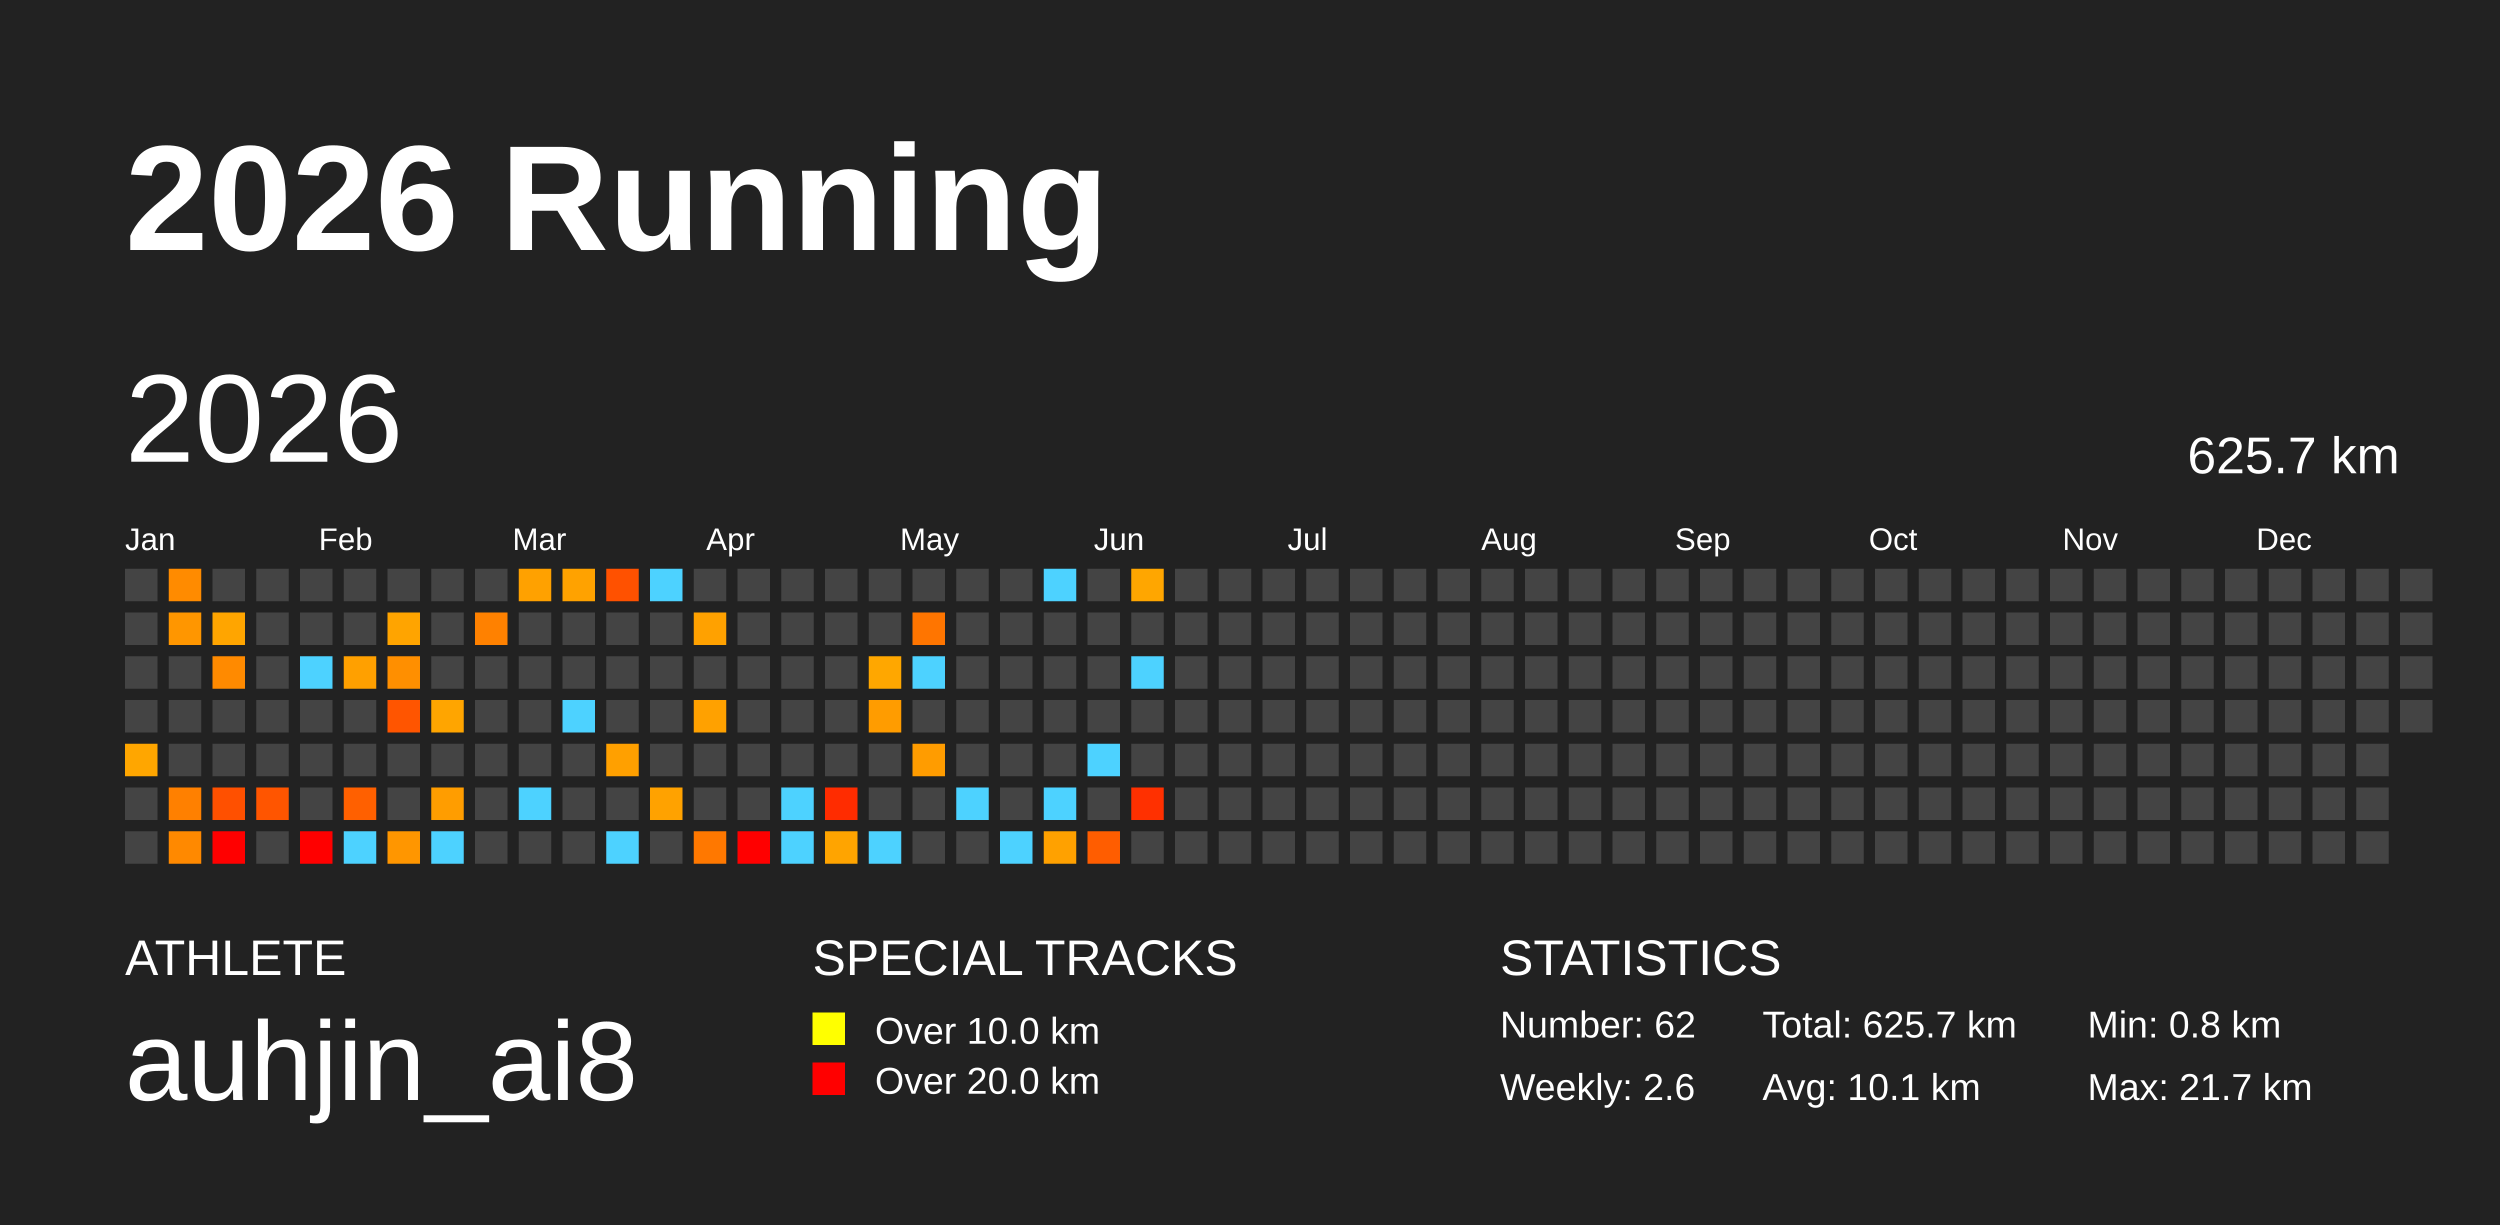
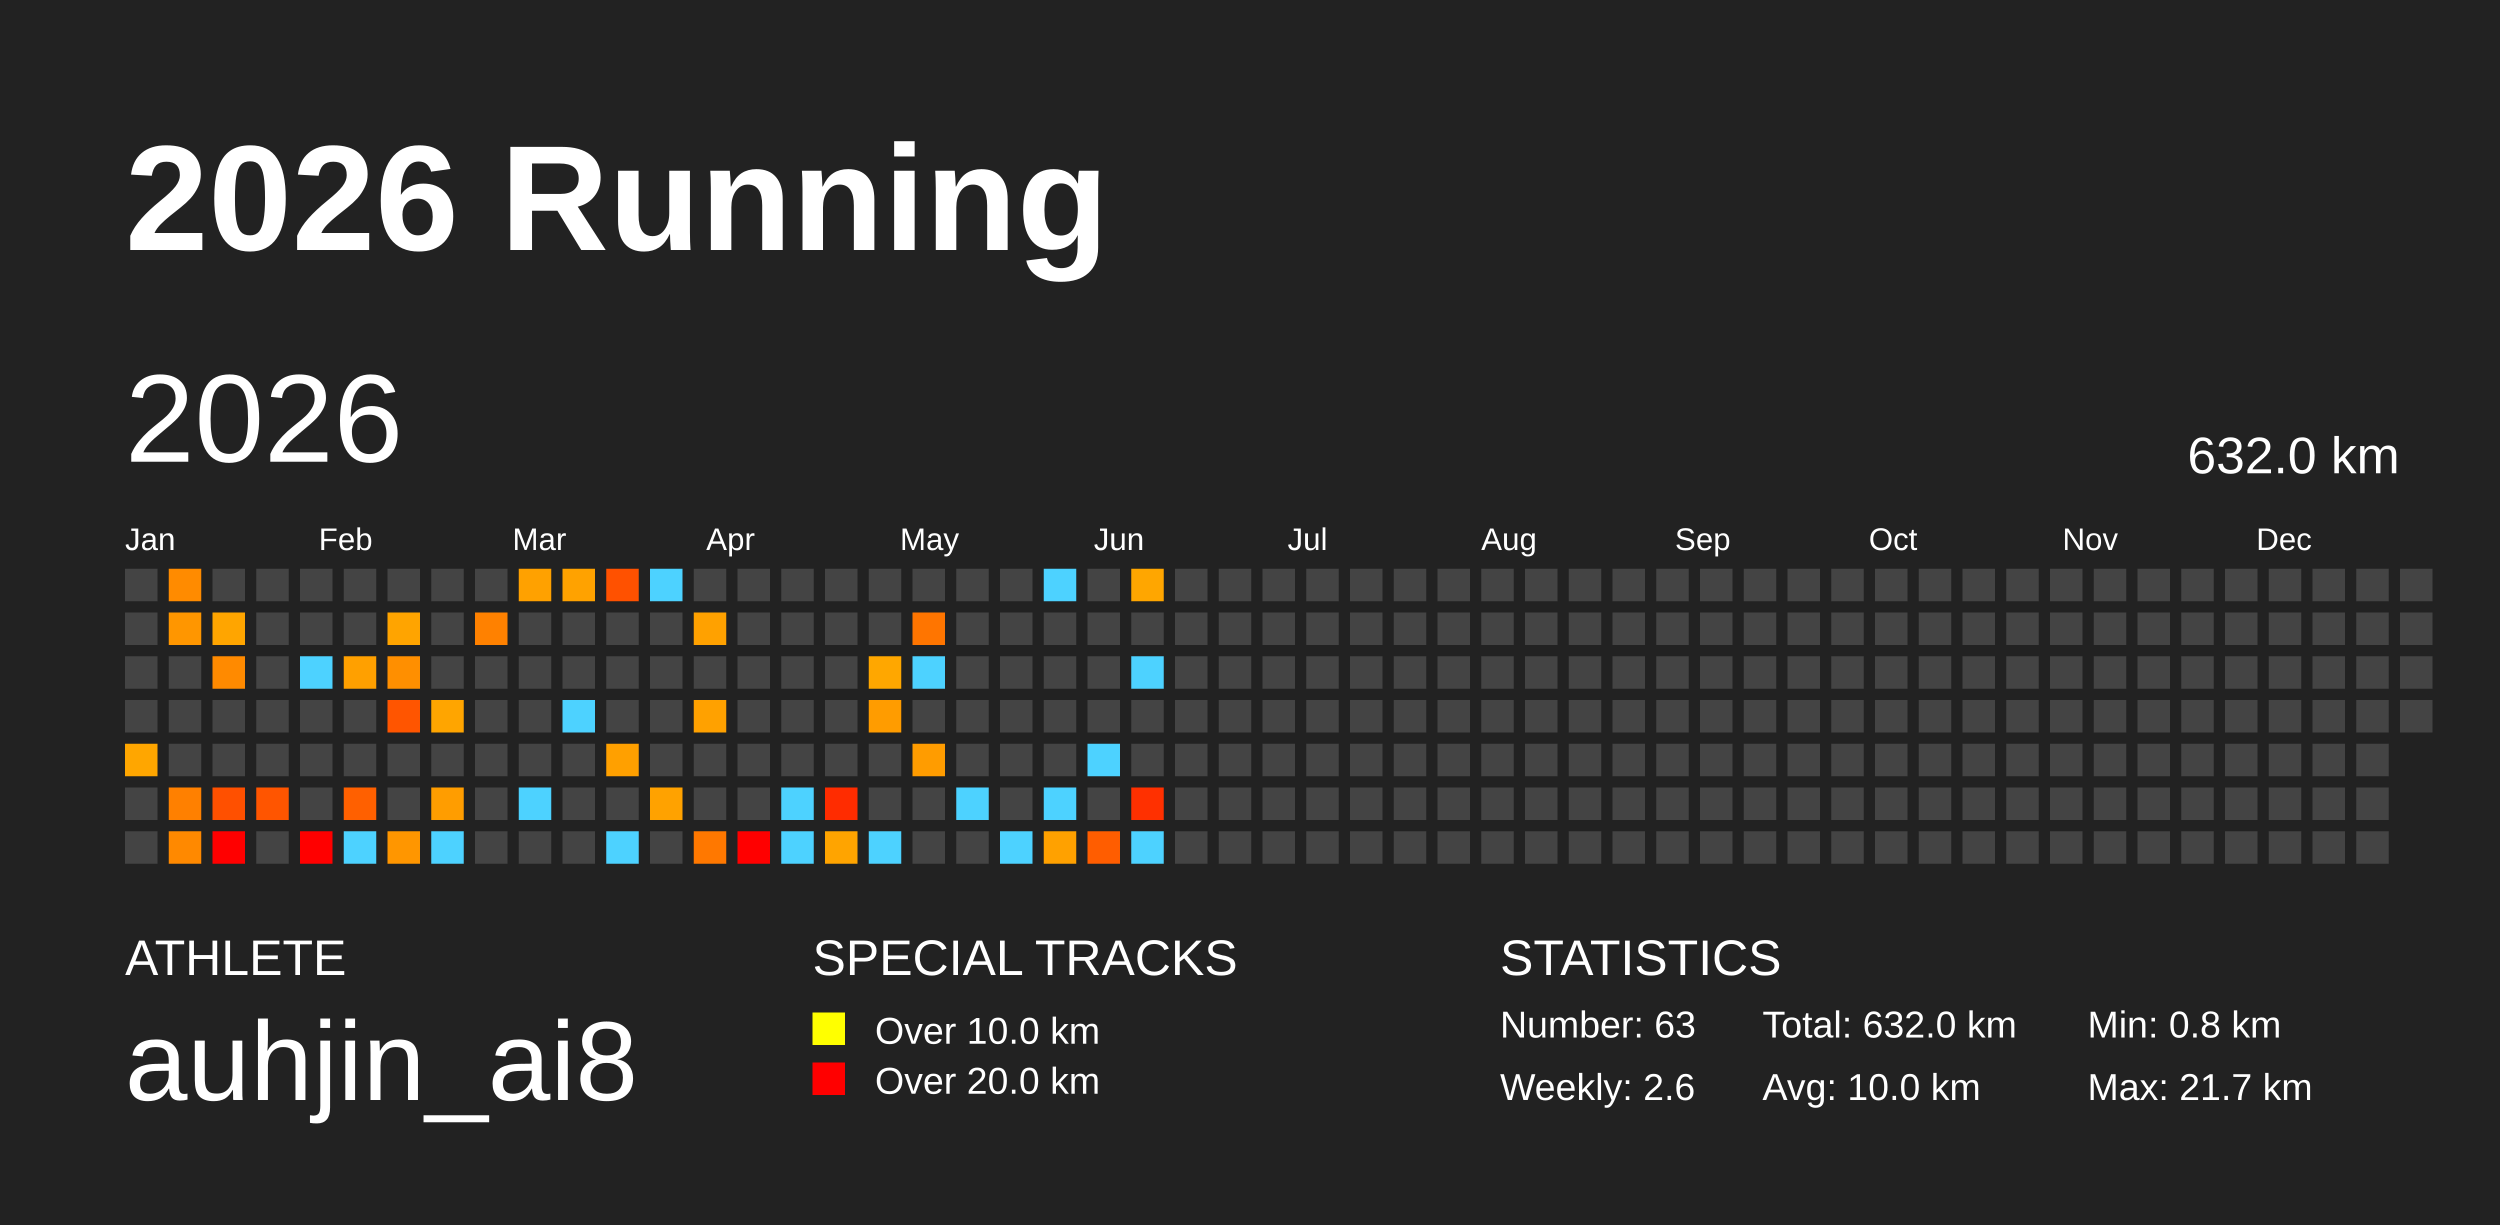
<svg xmlns="http://www.w3.org/2000/svg" baseProfile="full" height="98mm" version="1.1" viewBox="0,0,200,98" width="200mm">
  <defs />
  <rect fill="#222222" height="98" width="200" x="0" y="0" />
  <text fill="#FFFFFF" style="font-size:12px; font-family:Arial; font-weight:bold;" x="10" y="20">2026 Running</text>
  <text fill="#FFFFFF" style="font-size:4px; font-family:Arial" x="10" y="78">ATHLETE</text>
  <text fill="#FFFFFF" style="font-size:9px; font-family:Arial" x="10" y="88">auhjin_ai8</text>
  <text fill="#FFFFFF" style="font-size:4px; font-family:Arial" x="65" y="78">SPECIAL TRACKS</text>
  <rect fill="yellow" height="2.6" width="2.6" x="65" y="81" />
  <text fill="#FFFFFF" style="font-size:3px; font-family:Arial" x="70" y="83.5">Over 10.0 km</text>
  <rect fill="red" height="2.6" width="2.6" x="65" y="85" />
  <text fill="#FFFFFF" style="font-size:3px; font-family:Arial" x="70" y="87.5">Over 20.0 km</text>
  <text fill="#FFFFFF" style="font-size:4px; font-family:Arial" x="120" y="78">STATISTICS</text>
-   <text fill="#FFFFFF" style="font-size:3px; font-family:Arial" x="120" y="83">Number: 62</text>
+   <text fill="#FFFFFF" style="font-size:3px; font-family:Arial" x="120" y="83">Number: 63</text>
  <text fill="#FFFFFF" style="font-size:3px; font-family:Arial" x="120" y="88">Weekly: 2.6</text>
-   <text fill="#FFFFFF" style="font-size:3px; font-family:Arial" x="141" y="83">Total: 625.7 km</text>
-   <text fill="#FFFFFF" style="font-size:3px; font-family:Arial" x="141" y="88">Avg: 10.1 km</text>
+   <text fill="#FFFFFF" style="font-size:3px; font-family:Arial" x="141" y="83">Total: 632.0 km</text>
+   <text fill="#FFFFFF" style="font-size:3px; font-family:Arial" x="141" y="88">Avg: 10.0 km</text>
  <text fill="#FFFFFF" style="font-size:3px; font-family:Arial" x="167" y="83">Min: 0.8 km</text>
  <text fill="#FFFFFF" style="font-size:3px; font-family:Arial" x="167" y="88">Max: 21.7 km</text>
  <text dominant-baseline="hanging" fill="#FFFFFF" style="font-size:10.0px; font-family:Arial;" x="10" y="30">2026</text>
-   <text dominant-baseline="hanging" fill="#FFFFFF" style="font-size:4.125px; font-family:Arial;" x="175" y="35">625.7 km</text>
+   <text dominant-baseline="hanging" fill="#FFFFFF" style="font-size:4.125px; font-family:Arial;" x="175" y="35">632.0 km</text>
  <text fill="#FFFFFF" style="font-size:2.5px; font-family:Arial" x="10.0" y="44">Jan</text>
  <text fill="#FFFFFF" style="font-size:2.5px; font-family:Arial" x="25.5" y="44">Feb</text>
  <text fill="#FFFFFF" style="font-size:2.5px; font-family:Arial" x="41.0" y="44">Mar</text>
  <text fill="#FFFFFF" style="font-size:2.5px; font-family:Arial" x="56.5" y="44">Apr</text>
  <text fill="#FFFFFF" style="font-size:2.5px; font-family:Arial" x="72.0" y="44">May</text>
  <text fill="#FFFFFF" style="font-size:2.5px; font-family:Arial" x="87.5" y="44">Jun</text>
  <text fill="#FFFFFF" style="font-size:2.5px; font-family:Arial" x="103.0" y="44">Jul</text>
  <text fill="#FFFFFF" style="font-size:2.5px; font-family:Arial" x="118.5" y="44">Aug</text>
  <text fill="#FFFFFF" style="font-size:2.5px; font-family:Arial" x="134.0" y="44">Sep</text>
  <text fill="#FFFFFF" style="font-size:2.5px; font-family:Arial" x="149.5" y="44">Oct</text>
  <text fill="#FFFFFF" style="font-size:2.5px; font-family:Arial" x="165.0" y="44">Nov</text>
  <text fill="#FFFFFF" style="font-size:2.5px; font-family:Arial" x="180.5" y="44">Dec</text>
  <rect fill="#444444" height="2.6" width="2.6" x="10.0" y="45.5" />
  <rect fill="#444444" height="2.6" width="2.6" x="10.0" y="49.0" />
  <rect fill="#444444" height="2.6" width="2.6" x="10.0" y="52.5" />
  <rect fill="#444444" height="2.6" width="2.6" x="10.0" y="56.0" />
  <rect fill="#ffa600" height="2.6" width="2.6" x="10.0" y="59.5" />
  <rect fill="#444444" height="2.6" width="2.6" x="10.0" y="63.0" />
  <rect fill="#444444" height="2.6" width="2.6" x="10.0" y="66.5" />
  <rect fill="#ff8b00" height="2.6" width="2.6" x="13.5" y="45.5" />
  <rect fill="#ff9600" height="2.6" width="2.6" x="13.5" y="49.0" />
  <rect fill="#444444" height="2.6" width="2.6" x="13.5" y="52.5" />
  <rect fill="#444444" height="2.6" width="2.6" x="13.5" y="56.0" />
  <rect fill="#444444" height="2.6" width="2.6" x="13.5" y="59.5" />
  <rect fill="#ff8000" height="2.6" width="2.6" x="13.5" y="63.0" />
  <rect fill="#ff8900" height="2.6" width="2.6" x="13.5" y="66.5" />
  <rect fill="#444444" height="2.6" width="2.6" x="17.0" y="45.5" />
  <rect fill="#ffa500" height="2.6" width="2.6" x="17.0" y="49.0" />
  <rect fill="#ff8a00" height="2.6" width="2.6" x="17.0" y="52.5" />
  <rect fill="#444444" height="2.6" width="2.6" x="17.0" y="56.0" />
  <rect fill="#444444" height="2.6" width="2.6" x="17.0" y="59.5" />
  <rect fill="#ff5000" height="2.6" width="2.6" x="17.0" y="63.0" />
  <rect fill="red" height="2.6" width="2.6" x="17.0" y="66.5" />
  <rect fill="#444444" height="2.6" width="2.6" x="20.5" y="45.5" />
  <rect fill="#444444" height="2.6" width="2.6" x="20.5" y="49.0" />
  <rect fill="#444444" height="2.6" width="2.6" x="20.5" y="52.5" />
  <rect fill="#444444" height="2.6" width="2.6" x="20.5" y="56.0" />
  <rect fill="#444444" height="2.6" width="2.6" x="20.5" y="59.5" />
  <rect fill="#ff5500" height="2.6" width="2.6" x="20.5" y="63.0" />
  <rect fill="#444444" height="2.6" width="2.6" x="20.5" y="66.5" />
  <rect fill="#444444" height="2.6" width="2.6" x="24.0" y="45.5" />
  <rect fill="#444444" height="2.6" width="2.6" x="24.0" y="49.0" />
  <rect fill="#4dd2ff" height="2.6" width="2.6" x="24.0" y="52.5" />
  <rect fill="#444444" height="2.6" width="2.6" x="24.0" y="56.0" />
  <rect fill="#444444" height="2.6" width="2.6" x="24.0" y="59.5" />
  <rect fill="#444444" height="2.6" width="2.6" x="24.0" y="63.0" />
  <rect fill="red" height="2.6" width="2.6" x="24.0" y="66.5" />
  <rect fill="#444444" height="2.6" width="2.6" x="27.5" y="45.5" />
  <rect fill="#444444" height="2.6" width="2.6" x="27.5" y="49.0" />
  <rect fill="#ffa000" height="2.6" width="2.6" x="27.5" y="52.5" />
  <rect fill="#444444" height="2.6" width="2.6" x="27.5" y="56.0" />
  <rect fill="#444444" height="2.6" width="2.6" x="27.5" y="59.5" />
  <rect fill="#ff6000" height="2.6" width="2.6" x="27.5" y="63.0" />
  <rect fill="#4dd2ff" height="2.6" width="2.6" x="27.5" y="66.5" />
  <rect fill="#444444" height="2.6" width="2.6" x="31.0" y="45.5" />
  <rect fill="#ffa400" height="2.6" width="2.6" x="31.0" y="49.0" />
  <rect fill="#ff8f00" height="2.6" width="2.6" x="31.0" y="52.5" />
  <rect fill="#ff5500" height="2.6" width="2.6" x="31.0" y="56.0" />
  <rect fill="#444444" height="2.6" width="2.6" x="31.0" y="59.5" />
  <rect fill="#444444" height="2.6" width="2.6" x="31.0" y="63.0" />
  <rect fill="#ff9600" height="2.6" width="2.6" x="31.0" y="66.5" />
  <rect fill="#444444" height="2.6" width="2.6" x="34.5" y="45.5" />
  <rect fill="#444444" height="2.6" width="2.6" x="34.5" y="49.0" />
  <rect fill="#444444" height="2.6" width="2.6" x="34.5" y="52.5" />
  <rect fill="#ffa500" height="2.6" width="2.6" x="34.5" y="56.0" />
  <rect fill="#444444" height="2.6" width="2.6" x="34.5" y="59.5" />
  <rect fill="#ff9d00" height="2.6" width="2.6" x="34.5" y="63.0" />
  <rect fill="#4dd2ff" height="2.6" width="2.6" x="34.5" y="66.5" />
  <rect fill="#444444" height="2.6" width="2.6" x="38.0" y="45.5" />
  <rect fill="#ff8100" height="2.6" width="2.6" x="38.0" y="49.0" />
  <rect fill="#444444" height="2.6" width="2.6" x="38.0" y="52.5" />
  <rect fill="#444444" height="2.6" width="2.6" x="38.0" y="56.0" />
  <rect fill="#444444" height="2.6" width="2.6" x="38.0" y="59.5" />
  <rect fill="#444444" height="2.6" width="2.6" x="38.0" y="63.0" />
  <rect fill="#444444" height="2.6" width="2.6" x="38.0" y="66.5" />
  <rect fill="#ffa100" height="2.6" width="2.6" x="41.5" y="45.5" />
  <rect fill="#444444" height="2.6" width="2.6" x="41.5" y="49.0" />
  <rect fill="#444444" height="2.6" width="2.6" x="41.5" y="52.5" />
  <rect fill="#444444" height="2.6" width="2.6" x="41.5" y="56.0" />
  <rect fill="#444444" height="2.6" width="2.6" x="41.5" y="59.5" />
  <rect fill="#4dd2ff" height="2.6" width="2.6" x="41.5" y="63.0" />
  <rect fill="#444444" height="2.6" width="2.6" x="41.5" y="66.5" />
  <rect fill="#ffa200" height="2.6" width="2.6" x="45.0" y="45.5" />
  <rect fill="#444444" height="2.6" width="2.6" x="45.0" y="49.0" />
  <rect fill="#444444" height="2.6" width="2.6" x="45.0" y="52.5" />
  <rect fill="#4dd2ff" height="2.6" width="2.6" x="45.0" y="56.0" />
  <rect fill="#444444" height="2.6" width="2.6" x="45.0" y="59.5" />
  <rect fill="#444444" height="2.6" width="2.6" x="45.0" y="63.0" />
  <rect fill="#444444" height="2.6" width="2.6" x="45.0" y="66.5" />
  <rect fill="#ff5100" height="2.6" width="2.6" x="48.5" y="45.5" />
  <rect fill="#444444" height="2.6" width="2.6" x="48.5" y="49.0" />
  <rect fill="#444444" height="2.6" width="2.6" x="48.5" y="52.5" />
  <rect fill="#444444" height="2.6" width="2.6" x="48.5" y="56.0" />
  <rect fill="#ffa000" height="2.6" width="2.6" x="48.5" y="59.5" />
  <rect fill="#444444" height="2.6" width="2.6" x="48.5" y="63.0" />
  <rect fill="#4dd2ff" height="2.6" width="2.6" x="48.5" y="66.5" />
  <rect fill="#4dd2ff" height="2.6" width="2.6" x="52.0" y="45.5" />
  <rect fill="#444444" height="2.6" width="2.6" x="52.0" y="49.0" />
  <rect fill="#444444" height="2.6" width="2.6" x="52.0" y="52.5" />
  <rect fill="#444444" height="2.6" width="2.6" x="52.0" y="56.0" />
  <rect fill="#444444" height="2.6" width="2.6" x="52.0" y="59.5" />
  <rect fill="#ffa200" height="2.6" width="2.6" x="52.0" y="63.0" />
  <rect fill="#444444" height="2.6" width="2.6" x="52.0" y="66.5" />
  <rect fill="#444444" height="2.6" width="2.6" x="55.5" y="45.5" />
  <rect fill="#ffa100" height="2.6" width="2.6" x="55.5" y="49.0" />
  <rect fill="#444444" height="2.6" width="2.6" x="55.5" y="52.5" />
  <rect fill="#ffa100" height="2.6" width="2.6" x="55.5" y="56.0" />
  <rect fill="#444444" height="2.6" width="2.6" x="55.5" y="59.5" />
  <rect fill="#444444" height="2.6" width="2.6" x="55.5" y="63.0" />
  <rect fill="#ff7800" height="2.6" width="2.6" x="55.5" y="66.5" />
  <rect fill="#444444" height="2.6" width="2.6" x="59.0" y="45.5" />
  <rect fill="#444444" height="2.6" width="2.6" x="59.0" y="49.0" />
  <rect fill="#444444" height="2.6" width="2.6" x="59.0" y="52.5" />
  <rect fill="#444444" height="2.6" width="2.6" x="59.0" y="56.0" />
  <rect fill="#444444" height="2.6" width="2.6" x="59.0" y="59.5" />
  <rect fill="#444444" height="2.6" width="2.6" x="59.0" y="63.0" />
  <rect fill="red" height="2.6" width="2.6" x="59.0" y="66.5" />
  <rect fill="#444444" height="2.6" width="2.6" x="62.5" y="45.5" />
  <rect fill="#444444" height="2.6" width="2.6" x="62.5" y="49.0" />
  <rect fill="#444444" height="2.6" width="2.6" x="62.5" y="52.5" />
  <rect fill="#444444" height="2.6" width="2.6" x="62.5" y="56.0" />
  <rect fill="#444444" height="2.6" width="2.6" x="62.5" y="59.5" />
  <rect fill="#4dd2ff" height="2.6" width="2.6" x="62.5" y="63.0" />
  <rect fill="#4dd2ff" height="2.6" width="2.6" x="62.5" y="66.5" />
  <rect fill="#444444" height="2.6" width="2.6" x="66.0" y="45.5" />
  <rect fill="#444444" height="2.6" width="2.6" x="66.0" y="49.0" />
  <rect fill="#444444" height="2.6" width="2.6" x="66.0" y="52.5" />
  <rect fill="#444444" height="2.6" width="2.6" x="66.0" y="56.0" />
  <rect fill="#444444" height="2.6" width="2.6" x="66.0" y="59.5" />
  <rect fill="#ff2c00" height="2.6" width="2.6" x="66.0" y="63.0" />
  <rect fill="#ffa400" height="2.6" width="2.6" x="66.0" y="66.5" />
  <rect fill="#444444" height="2.6" width="2.6" x="69.5" y="45.5" />
  <rect fill="#444444" height="2.6" width="2.6" x="69.5" y="49.0" />
  <rect fill="#ffa700" height="2.6" width="2.6" x="69.5" y="52.5" />
  <rect fill="#ff9c00" height="2.6" width="2.6" x="69.5" y="56.0" />
  <rect fill="#444444" height="2.6" width="2.6" x="69.5" y="59.5" />
  <rect fill="#444444" height="2.6" width="2.6" x="69.5" y="63.0" />
  <rect fill="#4dd2ff" height="2.6" width="2.6" x="69.5" y="66.5" />
  <rect fill="#444444" height="2.6" width="2.6" x="73.0" y="45.5" />
  <rect fill="#ff7500" height="2.6" width="2.6" x="73.0" y="49.0" />
  <rect fill="#4dd2ff" height="2.6" width="2.6" x="73.0" y="52.5" />
  <rect fill="#444444" height="2.6" width="2.6" x="73.0" y="56.0" />
  <rect fill="#ff9c00" height="2.6" width="2.6" x="73.0" y="59.5" />
  <rect fill="#444444" height="2.6" width="2.6" x="73.0" y="63.0" />
  <rect fill="#444444" height="2.6" width="2.6" x="73.0" y="66.5" />
  <rect fill="#444444" height="2.6" width="2.6" x="76.5" y="45.5" />
  <rect fill="#444444" height="2.6" width="2.6" x="76.5" y="49.0" />
  <rect fill="#444444" height="2.6" width="2.6" x="76.5" y="52.5" />
  <rect fill="#444444" height="2.6" width="2.6" x="76.5" y="56.0" />
  <rect fill="#444444" height="2.6" width="2.6" x="76.5" y="59.5" />
  <rect fill="#4dd2ff" height="2.6" width="2.6" x="76.5" y="63.0" />
  <rect fill="#444444" height="2.6" width="2.6" x="76.5" y="66.5" />
  <rect fill="#444444" height="2.6" width="2.6" x="80.0" y="45.5" />
  <rect fill="#444444" height="2.6" width="2.6" x="80.0" y="49.0" />
  <rect fill="#444444" height="2.6" width="2.6" x="80.0" y="52.5" />
  <rect fill="#444444" height="2.6" width="2.6" x="80.0" y="56.0" />
  <rect fill="#444444" height="2.6" width="2.6" x="80.0" y="59.5" />
  <rect fill="#444444" height="2.6" width="2.6" x="80.0" y="63.0" />
  <rect fill="#4dd2ff" height="2.6" width="2.6" x="80.0" y="66.5" />
  <rect fill="#4dd2ff" height="2.6" width="2.6" x="83.5" y="45.5" />
  <rect fill="#444444" height="2.6" width="2.6" x="83.5" y="49.0" />
  <rect fill="#444444" height="2.6" width="2.6" x="83.5" y="52.5" />
  <rect fill="#444444" height="2.6" width="2.6" x="83.5" y="56.0" />
  <rect fill="#444444" height="2.6" width="2.6" x="83.5" y="59.5" />
  <rect fill="#4dd2ff" height="2.6" width="2.6" x="83.5" y="63.0" />
  <rect fill="#ffa100" height="2.6" width="2.6" x="83.5" y="66.5" />
  <rect fill="#444444" height="2.6" width="2.6" x="87.0" y="45.5" />
  <rect fill="#444444" height="2.6" width="2.6" x="87.0" y="49.0" />
  <rect fill="#444444" height="2.6" width="2.6" x="87.0" y="52.5" />
  <rect fill="#444444" height="2.6" width="2.6" x="87.0" y="56.0" />
  <rect fill="#4dd2ff" height="2.6" width="2.6" x="87.0" y="59.5" />
  <rect fill="#444444" height="2.6" width="2.6" x="87.0" y="63.0" />
  <rect fill="#ff5d00" height="2.6" width="2.6" x="87.0" y="66.5" />
  <rect fill="#ffa600" height="2.6" width="2.6" x="90.5" y="45.5" />
  <rect fill="#444444" height="2.6" width="2.6" x="90.5" y="49.0" />
  <rect fill="#4dd2ff" height="2.6" width="2.6" x="90.5" y="52.5" />
  <rect fill="#444444" height="2.6" width="2.6" x="90.5" y="56.0" />
  <rect fill="#444444" height="2.6" width="2.6" x="90.5" y="59.5" />
  <rect fill="#ff3000" height="2.6" width="2.6" x="90.5" y="63.0" />
-   <rect fill="#444444" height="2.6" width="2.6" x="90.5" y="66.5" />
+   <rect fill="#4dd2ff" height="2.6" width="2.6" x="90.5" y="66.5" />
  <rect fill="#444444" height="2.6" width="2.6" x="94.0" y="45.5" />
  <rect fill="#444444" height="2.6" width="2.6" x="94.0" y="49.0" />
  <rect fill="#444444" height="2.6" width="2.6" x="94.0" y="52.5" />
  <rect fill="#444444" height="2.6" width="2.6" x="94.0" y="56.0" />
  <rect fill="#444444" height="2.6" width="2.6" x="94.0" y="59.5" />
  <rect fill="#444444" height="2.6" width="2.6" x="94.0" y="63.0" />
  <rect fill="#444444" height="2.6" width="2.6" x="94.0" y="66.5" />
  <rect fill="#444444" height="2.6" width="2.6" x="97.5" y="45.5" />
  <rect fill="#444444" height="2.6" width="2.6" x="97.5" y="49.0" />
  <rect fill="#444444" height="2.6" width="2.6" x="97.5" y="52.5" />
  <rect fill="#444444" height="2.6" width="2.6" x="97.5" y="56.0" />
  <rect fill="#444444" height="2.6" width="2.6" x="97.5" y="59.5" />
  <rect fill="#444444" height="2.6" width="2.6" x="97.5" y="63.0" />
  <rect fill="#444444" height="2.6" width="2.6" x="97.5" y="66.5" />
  <rect fill="#444444" height="2.6" width="2.6" x="101.0" y="45.5" />
  <rect fill="#444444" height="2.6" width="2.6" x="101.0" y="49.0" />
  <rect fill="#444444" height="2.6" width="2.6" x="101.0" y="52.5" />
  <rect fill="#444444" height="2.6" width="2.6" x="101.0" y="56.0" />
  <rect fill="#444444" height="2.6" width="2.6" x="101.0" y="59.5" />
  <rect fill="#444444" height="2.6" width="2.6" x="101.0" y="63.0" />
  <rect fill="#444444" height="2.6" width="2.6" x="101.0" y="66.5" />
  <rect fill="#444444" height="2.6" width="2.6" x="104.5" y="45.5" />
  <rect fill="#444444" height="2.6" width="2.6" x="104.5" y="49.0" />
  <rect fill="#444444" height="2.6" width="2.6" x="104.5" y="52.5" />
  <rect fill="#444444" height="2.6" width="2.6" x="104.5" y="56.0" />
  <rect fill="#444444" height="2.6" width="2.6" x="104.5" y="59.5" />
  <rect fill="#444444" height="2.6" width="2.6" x="104.5" y="63.0" />
  <rect fill="#444444" height="2.6" width="2.6" x="104.5" y="66.5" />
  <rect fill="#444444" height="2.6" width="2.6" x="108.0" y="45.5" />
  <rect fill="#444444" height="2.6" width="2.6" x="108.0" y="49.0" />
  <rect fill="#444444" height="2.6" width="2.6" x="108.0" y="52.5" />
  <rect fill="#444444" height="2.6" width="2.6" x="108.0" y="56.0" />
  <rect fill="#444444" height="2.6" width="2.6" x="108.0" y="59.5" />
  <rect fill="#444444" height="2.6" width="2.6" x="108.0" y="63.0" />
  <rect fill="#444444" height="2.6" width="2.6" x="108.0" y="66.5" />
  <rect fill="#444444" height="2.6" width="2.6" x="111.5" y="45.5" />
  <rect fill="#444444" height="2.6" width="2.6" x="111.5" y="49.0" />
  <rect fill="#444444" height="2.6" width="2.6" x="111.5" y="52.5" />
  <rect fill="#444444" height="2.6" width="2.6" x="111.5" y="56.0" />
  <rect fill="#444444" height="2.6" width="2.6" x="111.5" y="59.5" />
  <rect fill="#444444" height="2.6" width="2.6" x="111.5" y="63.0" />
  <rect fill="#444444" height="2.6" width="2.6" x="111.5" y="66.5" />
  <rect fill="#444444" height="2.6" width="2.6" x="115.0" y="45.5" />
  <rect fill="#444444" height="2.6" width="2.6" x="115.0" y="49.0" />
  <rect fill="#444444" height="2.6" width="2.6" x="115.0" y="52.5" />
  <rect fill="#444444" height="2.6" width="2.6" x="115.0" y="56.0" />
  <rect fill="#444444" height="2.6" width="2.6" x="115.0" y="59.5" />
  <rect fill="#444444" height="2.6" width="2.6" x="115.0" y="63.0" />
  <rect fill="#444444" height="2.6" width="2.6" x="115.0" y="66.5" />
  <rect fill="#444444" height="2.6" width="2.6" x="118.5" y="45.5" />
  <rect fill="#444444" height="2.6" width="2.6" x="118.5" y="49.0" />
  <rect fill="#444444" height="2.6" width="2.6" x="118.5" y="52.5" />
  <rect fill="#444444" height="2.6" width="2.6" x="118.5" y="56.0" />
  <rect fill="#444444" height="2.6" width="2.6" x="118.5" y="59.5" />
  <rect fill="#444444" height="2.6" width="2.6" x="118.5" y="63.0" />
  <rect fill="#444444" height="2.6" width="2.6" x="118.5" y="66.5" />
  <rect fill="#444444" height="2.6" width="2.6" x="122.0" y="45.5" />
  <rect fill="#444444" height="2.6" width="2.6" x="122.0" y="49.0" />
  <rect fill="#444444" height="2.6" width="2.6" x="122.0" y="52.5" />
  <rect fill="#444444" height="2.6" width="2.6" x="122.0" y="56.0" />
  <rect fill="#444444" height="2.6" width="2.6" x="122.0" y="59.5" />
  <rect fill="#444444" height="2.6" width="2.6" x="122.0" y="63.0" />
  <rect fill="#444444" height="2.6" width="2.6" x="122.0" y="66.5" />
  <rect fill="#444444" height="2.6" width="2.6" x="125.5" y="45.5" />
  <rect fill="#444444" height="2.6" width="2.6" x="125.5" y="49.0" />
  <rect fill="#444444" height="2.6" width="2.6" x="125.5" y="52.5" />
  <rect fill="#444444" height="2.6" width="2.6" x="125.5" y="56.0" />
  <rect fill="#444444" height="2.6" width="2.6" x="125.5" y="59.5" />
  <rect fill="#444444" height="2.6" width="2.6" x="125.5" y="63.0" />
  <rect fill="#444444" height="2.6" width="2.6" x="125.5" y="66.5" />
  <rect fill="#444444" height="2.6" width="2.6" x="129.0" y="45.5" />
  <rect fill="#444444" height="2.6" width="2.6" x="129.0" y="49.0" />
  <rect fill="#444444" height="2.6" width="2.6" x="129.0" y="52.5" />
  <rect fill="#444444" height="2.6" width="2.6" x="129.0" y="56.0" />
  <rect fill="#444444" height="2.6" width="2.6" x="129.0" y="59.5" />
  <rect fill="#444444" height="2.6" width="2.6" x="129.0" y="63.0" />
  <rect fill="#444444" height="2.6" width="2.6" x="129.0" y="66.5" />
  <rect fill="#444444" height="2.6" width="2.6" x="132.5" y="45.5" />
  <rect fill="#444444" height="2.6" width="2.6" x="132.5" y="49.0" />
  <rect fill="#444444" height="2.6" width="2.6" x="132.5" y="52.5" />
  <rect fill="#444444" height="2.6" width="2.6" x="132.5" y="56.0" />
  <rect fill="#444444" height="2.6" width="2.6" x="132.5" y="59.5" />
  <rect fill="#444444" height="2.6" width="2.6" x="132.5" y="63.0" />
  <rect fill="#444444" height="2.6" width="2.6" x="132.5" y="66.5" />
  <rect fill="#444444" height="2.6" width="2.6" x="136.0" y="45.5" />
  <rect fill="#444444" height="2.6" width="2.6" x="136.0" y="49.0" />
  <rect fill="#444444" height="2.6" width="2.6" x="136.0" y="52.5" />
  <rect fill="#444444" height="2.6" width="2.6" x="136.0" y="56.0" />
  <rect fill="#444444" height="2.6" width="2.6" x="136.0" y="59.5" />
  <rect fill="#444444" height="2.6" width="2.6" x="136.0" y="63.0" />
  <rect fill="#444444" height="2.6" width="2.6" x="136.0" y="66.5" />
  <rect fill="#444444" height="2.6" width="2.6" x="139.5" y="45.5" />
  <rect fill="#444444" height="2.6" width="2.6" x="139.5" y="49.0" />
  <rect fill="#444444" height="2.6" width="2.6" x="139.5" y="52.5" />
  <rect fill="#444444" height="2.6" width="2.6" x="139.5" y="56.0" />
  <rect fill="#444444" height="2.6" width="2.6" x="139.5" y="59.5" />
  <rect fill="#444444" height="2.6" width="2.6" x="139.5" y="63.0" />
  <rect fill="#444444" height="2.6" width="2.6" x="139.5" y="66.5" />
  <rect fill="#444444" height="2.6" width="2.6" x="143.0" y="45.5" />
  <rect fill="#444444" height="2.6" width="2.6" x="143.0" y="49.0" />
  <rect fill="#444444" height="2.6" width="2.6" x="143.0" y="52.5" />
  <rect fill="#444444" height="2.6" width="2.6" x="143.0" y="56.0" />
  <rect fill="#444444" height="2.6" width="2.6" x="143.0" y="59.5" />
  <rect fill="#444444" height="2.6" width="2.6" x="143.0" y="63.0" />
  <rect fill="#444444" height="2.6" width="2.6" x="143.0" y="66.5" />
  <rect fill="#444444" height="2.6" width="2.6" x="146.5" y="45.5" />
  <rect fill="#444444" height="2.6" width="2.6" x="146.5" y="49.0" />
  <rect fill="#444444" height="2.6" width="2.6" x="146.5" y="52.5" />
  <rect fill="#444444" height="2.6" width="2.6" x="146.5" y="56.0" />
  <rect fill="#444444" height="2.6" width="2.6" x="146.5" y="59.5" />
  <rect fill="#444444" height="2.6" width="2.6" x="146.5" y="63.0" />
  <rect fill="#444444" height="2.6" width="2.6" x="146.5" y="66.5" />
  <rect fill="#444444" height="2.6" width="2.6" x="150.0" y="45.5" />
  <rect fill="#444444" height="2.6" width="2.6" x="150.0" y="49.0" />
  <rect fill="#444444" height="2.6" width="2.6" x="150.0" y="52.5" />
  <rect fill="#444444" height="2.6" width="2.6" x="150.0" y="56.0" />
  <rect fill="#444444" height="2.6" width="2.6" x="150.0" y="59.5" />
  <rect fill="#444444" height="2.6" width="2.6" x="150.0" y="63.0" />
  <rect fill="#444444" height="2.6" width="2.6" x="150.0" y="66.5" />
  <rect fill="#444444" height="2.6" width="2.6" x="153.5" y="45.5" />
  <rect fill="#444444" height="2.6" width="2.6" x="153.5" y="49.0" />
  <rect fill="#444444" height="2.6" width="2.6" x="153.5" y="52.5" />
  <rect fill="#444444" height="2.6" width="2.6" x="153.5" y="56.0" />
  <rect fill="#444444" height="2.6" width="2.6" x="153.5" y="59.5" />
  <rect fill="#444444" height="2.6" width="2.6" x="153.5" y="63.0" />
  <rect fill="#444444" height="2.6" width="2.6" x="153.5" y="66.5" />
  <rect fill="#444444" height="2.6" width="2.6" x="157.0" y="45.5" />
  <rect fill="#444444" height="2.6" width="2.6" x="157.0" y="49.0" />
  <rect fill="#444444" height="2.6" width="2.6" x="157.0" y="52.5" />
  <rect fill="#444444" height="2.6" width="2.6" x="157.0" y="56.0" />
  <rect fill="#444444" height="2.6" width="2.6" x="157.0" y="59.5" />
  <rect fill="#444444" height="2.6" width="2.6" x="157.0" y="63.0" />
  <rect fill="#444444" height="2.6" width="2.6" x="157.0" y="66.5" />
  <rect fill="#444444" height="2.6" width="2.6" x="160.5" y="45.5" />
  <rect fill="#444444" height="2.6" width="2.6" x="160.5" y="49.0" />
  <rect fill="#444444" height="2.6" width="2.6" x="160.5" y="52.5" />
  <rect fill="#444444" height="2.6" width="2.6" x="160.5" y="56.0" />
  <rect fill="#444444" height="2.6" width="2.6" x="160.5" y="59.5" />
  <rect fill="#444444" height="2.6" width="2.6" x="160.5" y="63.0" />
  <rect fill="#444444" height="2.6" width="2.6" x="160.5" y="66.5" />
  <rect fill="#444444" height="2.6" width="2.6" x="164.0" y="45.5" />
  <rect fill="#444444" height="2.6" width="2.6" x="164.0" y="49.0" />
  <rect fill="#444444" height="2.6" width="2.6" x="164.0" y="52.5" />
  <rect fill="#444444" height="2.6" width="2.6" x="164.0" y="56.0" />
  <rect fill="#444444" height="2.6" width="2.6" x="164.0" y="59.5" />
  <rect fill="#444444" height="2.6" width="2.6" x="164.0" y="63.0" />
  <rect fill="#444444" height="2.6" width="2.6" x="164.0" y="66.5" />
  <rect fill="#444444" height="2.6" width="2.6" x="167.5" y="45.5" />
  <rect fill="#444444" height="2.6" width="2.6" x="167.5" y="49.0" />
  <rect fill="#444444" height="2.6" width="2.6" x="167.5" y="52.5" />
  <rect fill="#444444" height="2.6" width="2.6" x="167.5" y="56.0" />
  <rect fill="#444444" height="2.6" width="2.6" x="167.5" y="59.5" />
  <rect fill="#444444" height="2.6" width="2.6" x="167.5" y="63.0" />
  <rect fill="#444444" height="2.6" width="2.6" x="167.5" y="66.5" />
  <rect fill="#444444" height="2.6" width="2.6" x="171.0" y="45.5" />
  <rect fill="#444444" height="2.6" width="2.6" x="171.0" y="49.0" />
  <rect fill="#444444" height="2.6" width="2.6" x="171.0" y="52.5" />
  <rect fill="#444444" height="2.6" width="2.6" x="171.0" y="56.0" />
  <rect fill="#444444" height="2.6" width="2.6" x="171.0" y="59.5" />
  <rect fill="#444444" height="2.6" width="2.6" x="171.0" y="63.0" />
  <rect fill="#444444" height="2.6" width="2.6" x="171.0" y="66.5" />
  <rect fill="#444444" height="2.6" width="2.6" x="174.5" y="45.5" />
  <rect fill="#444444" height="2.6" width="2.6" x="174.5" y="49.0" />
  <rect fill="#444444" height="2.6" width="2.6" x="174.5" y="52.5" />
  <rect fill="#444444" height="2.6" width="2.6" x="174.5" y="56.0" />
  <rect fill="#444444" height="2.6" width="2.6" x="174.5" y="59.5" />
  <rect fill="#444444" height="2.6" width="2.6" x="174.5" y="63.0" />
  <rect fill="#444444" height="2.6" width="2.6" x="174.5" y="66.5" />
  <rect fill="#444444" height="2.6" width="2.6" x="178.0" y="45.5" />
  <rect fill="#444444" height="2.6" width="2.6" x="178.0" y="49.0" />
  <rect fill="#444444" height="2.6" width="2.6" x="178.0" y="52.5" />
  <rect fill="#444444" height="2.6" width="2.6" x="178.0" y="56.0" />
  <rect fill="#444444" height="2.6" width="2.6" x="178.0" y="59.5" />
  <rect fill="#444444" height="2.6" width="2.6" x="178.0" y="63.0" />
  <rect fill="#444444" height="2.6" width="2.6" x="178.0" y="66.5" />
  <rect fill="#444444" height="2.6" width="2.6" x="181.5" y="45.5" />
  <rect fill="#444444" height="2.6" width="2.6" x="181.5" y="49.0" />
  <rect fill="#444444" height="2.6" width="2.6" x="181.5" y="52.5" />
  <rect fill="#444444" height="2.6" width="2.6" x="181.5" y="56.0" />
  <rect fill="#444444" height="2.6" width="2.6" x="181.5" y="59.5" />
  <rect fill="#444444" height="2.6" width="2.6" x="181.5" y="63.0" />
  <rect fill="#444444" height="2.6" width="2.6" x="181.5" y="66.5" />
  <rect fill="#444444" height="2.6" width="2.6" x="185.0" y="45.5" />
  <rect fill="#444444" height="2.6" width="2.6" x="185.0" y="49.0" />
  <rect fill="#444444" height="2.6" width="2.6" x="185.0" y="52.5" />
  <rect fill="#444444" height="2.6" width="2.6" x="185.0" y="56.0" />
  <rect fill="#444444" height="2.6" width="2.6" x="185.0" y="59.5" />
  <rect fill="#444444" height="2.6" width="2.6" x="185.0" y="63.0" />
  <rect fill="#444444" height="2.6" width="2.6" x="185.0" y="66.5" />
  <rect fill="#444444" height="2.6" width="2.6" x="188.5" y="45.5" />
  <rect fill="#444444" height="2.6" width="2.6" x="188.5" y="49.0" />
  <rect fill="#444444" height="2.6" width="2.6" x="188.5" y="52.5" />
  <rect fill="#444444" height="2.6" width="2.6" x="188.5" y="56.0" />
  <rect fill="#444444" height="2.6" width="2.6" x="188.5" y="59.5" />
  <rect fill="#444444" height="2.6" width="2.6" x="188.5" y="63.0" />
  <rect fill="#444444" height="2.6" width="2.6" x="188.5" y="66.5" />
  <rect fill="#444444" height="2.6" width="2.6" x="192.0" y="45.5" />
  <rect fill="#444444" height="2.6" width="2.6" x="192.0" y="49.0" />
  <rect fill="#444444" height="2.6" width="2.6" x="192.0" y="52.5" />
  <rect fill="#444444" height="2.6" width="2.6" x="192.0" y="56.0" />
</svg>
